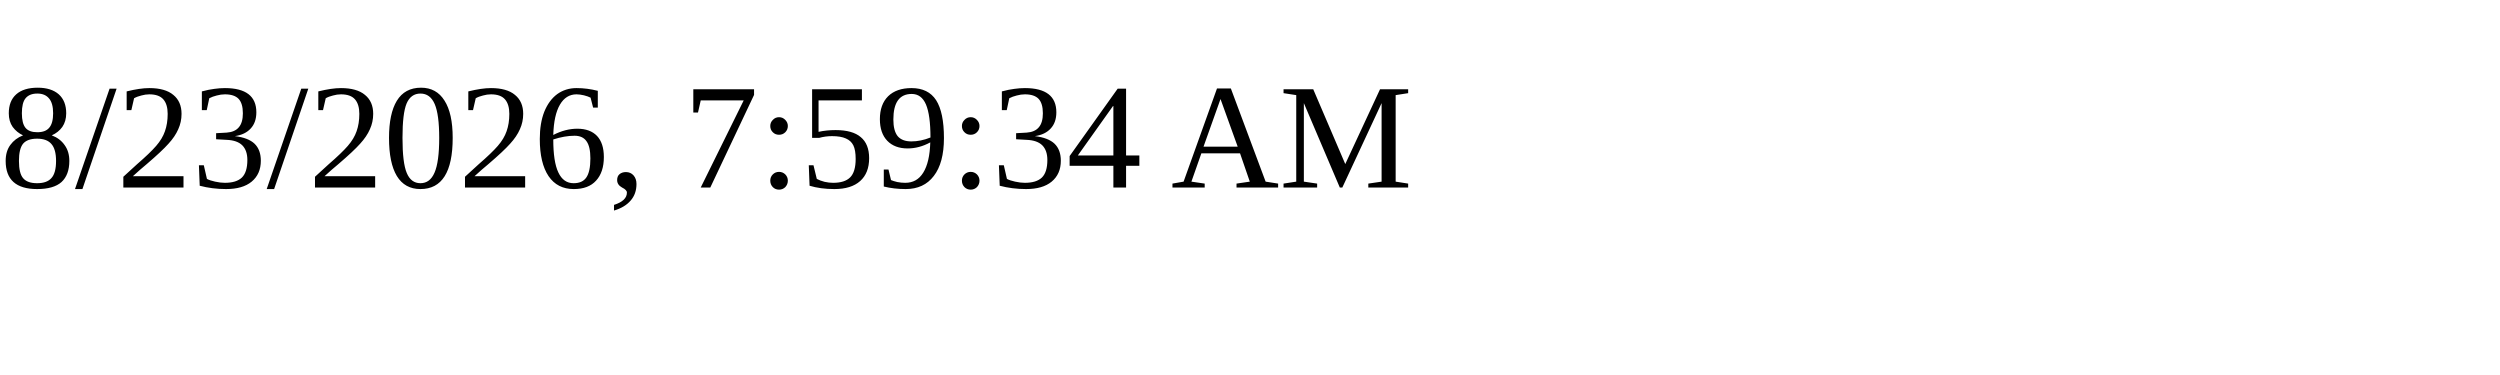
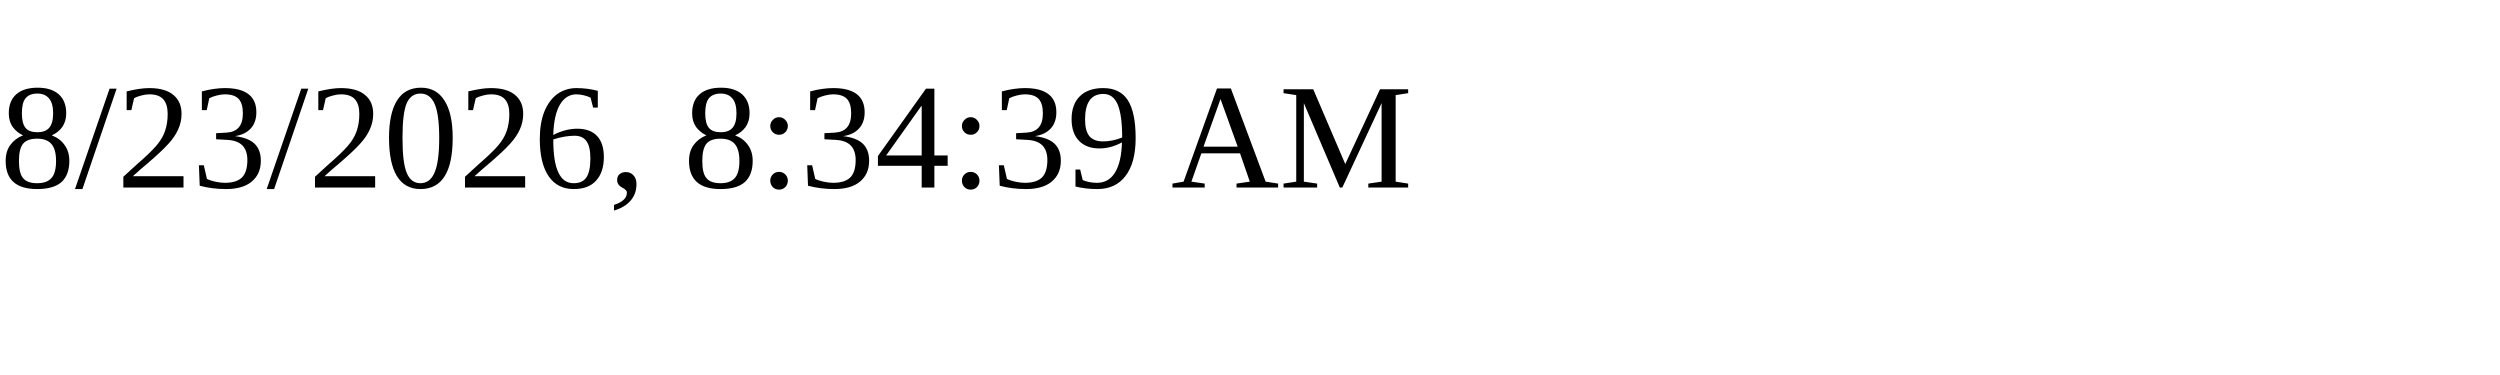
<svg xmlns="http://www.w3.org/2000/svg" height="30" width="200">
-   <text x="0" y="15">8/23/2026, 7:59:34 AM</text>
+   <text x="0" y="15">8/23/2026, 8:34:39 AM</text>
</svg>
